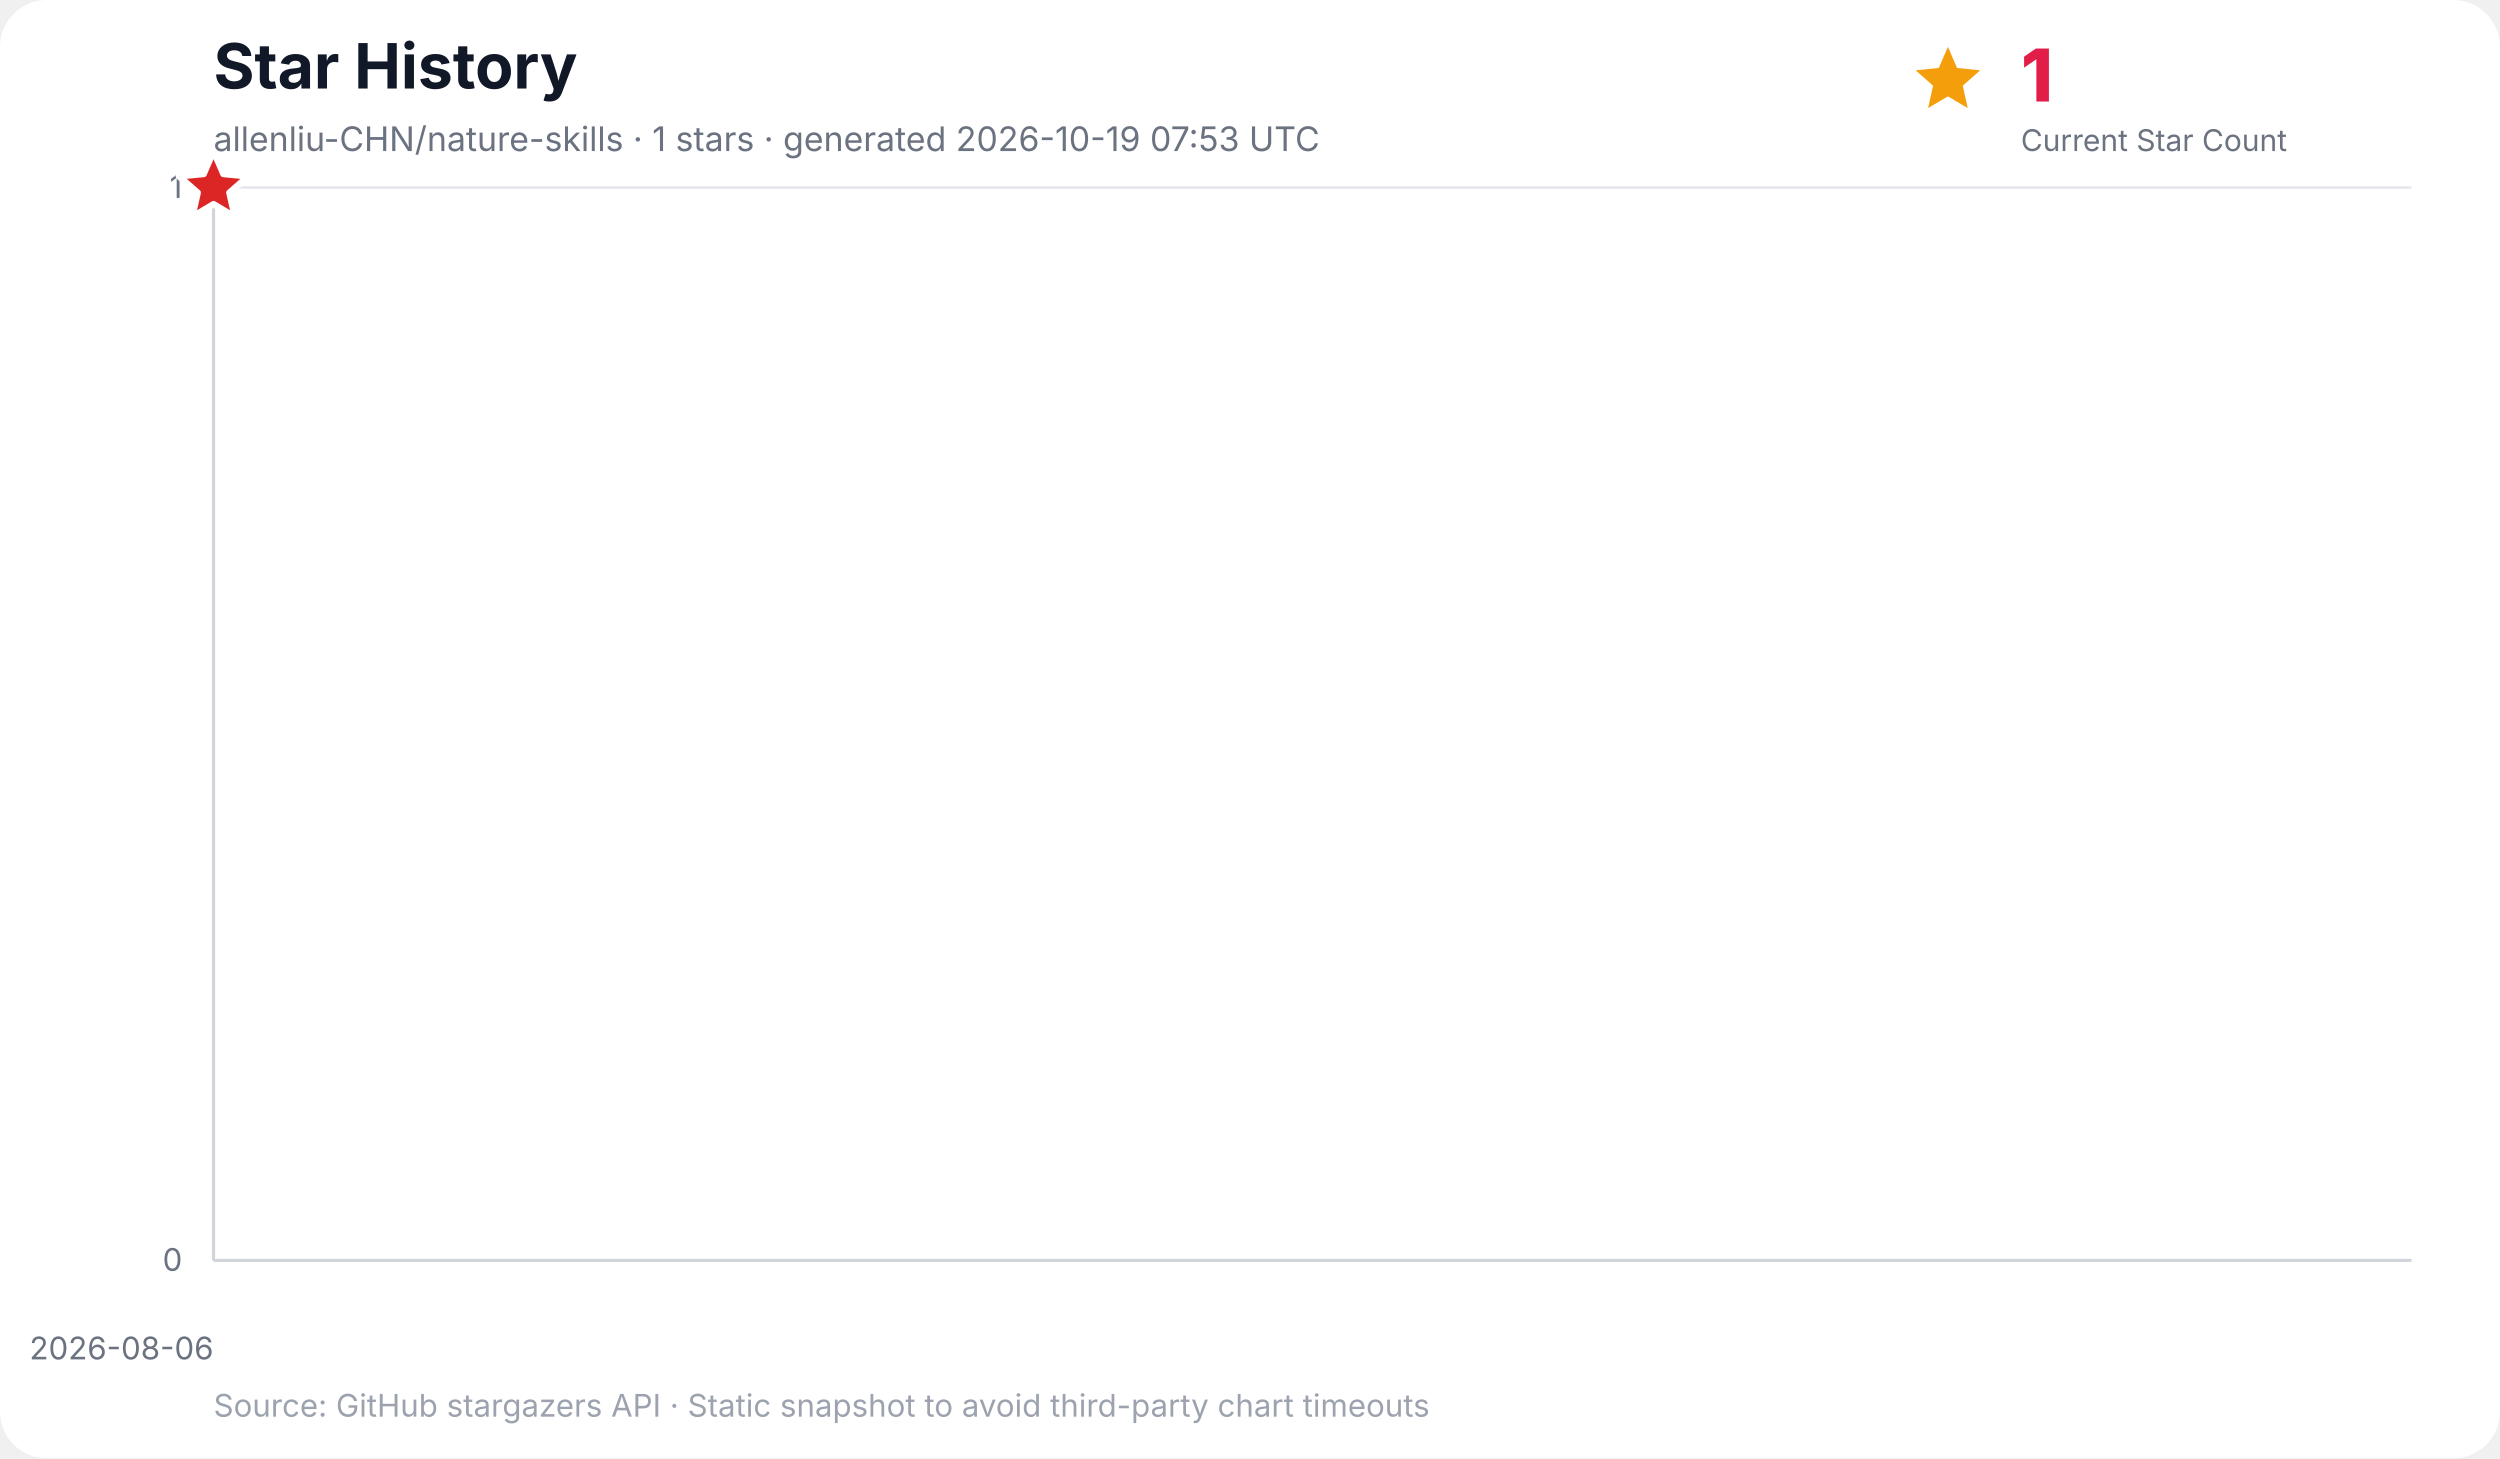
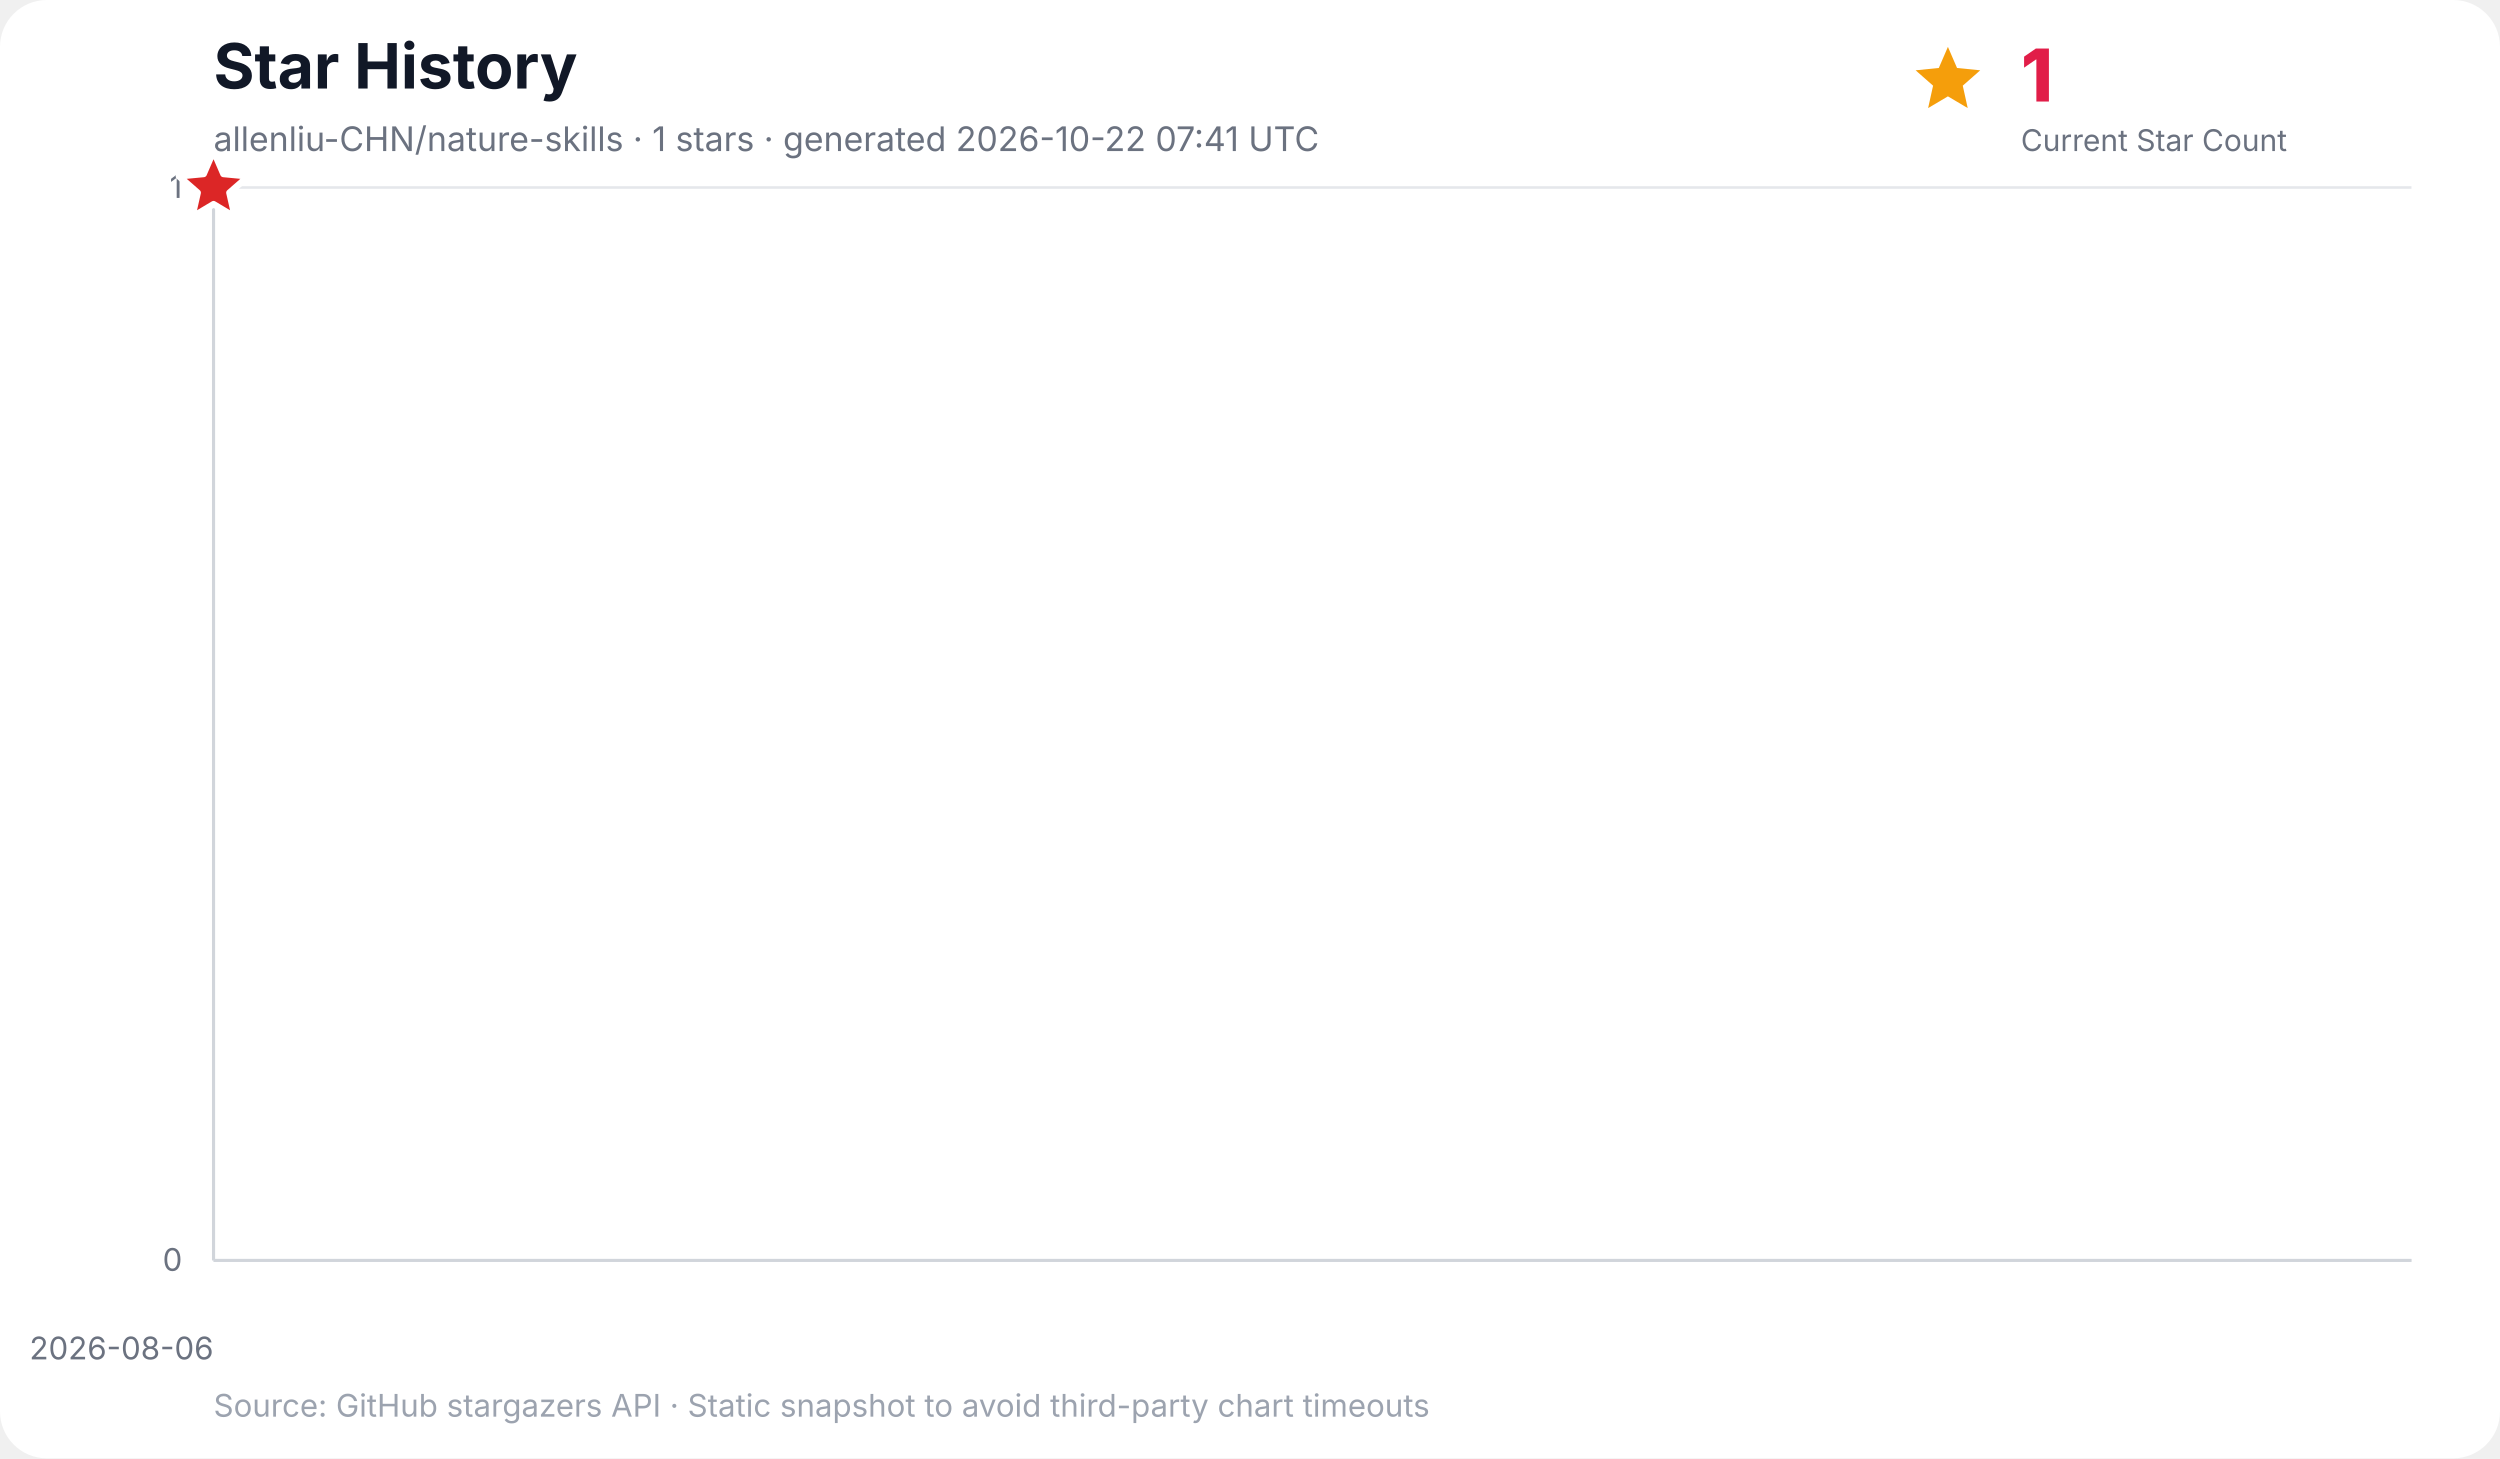
<svg xmlns="http://www.w3.org/2000/svg" width="960" height="560" viewBox="0 0 960 560" role="img" aria-labelledby="title desc">
  <rect width="100%" height="100%" rx="18" fill="#ffffff" />
  <text x="82" y="34" font-family="Inter, ui-sans-serif, system-ui, -apple-system, BlinkMacSystemFont, Segoe UI, sans-serif" font-size="24" font-weight="700" fill="#111827">Star History</text>
-   <text x="82" y="58" font-family="Inter, ui-sans-serif, system-ui, -apple-system, BlinkMacSystemFont, Segoe UI, sans-serif" font-size="13" fill="#6b7280">allenliu-CHN/nature-skills · 1 stars · generated 2026-10-19 07:53 UTC</text>
+   <text x="82" y="58" font-family="Inter, ui-sans-serif, system-ui, -apple-system, BlinkMacSystemFont, Segoe UI, sans-serif" font-size="13" fill="#6b7280">allenliu-CHN/nature-skills · 1 stars · generated 2026-10-22 07:41 UTC</text>
  <g data-kpi="current-star-count" role="group" aria-label="Current star count: 1" font-family="Inter, ui-sans-serif, system-ui, -apple-system, BlinkMacSystemFont, Segoe UI, sans-serif">
    <polygon data-marker="current-star-summary" points="748.0,18.0 751.5,26.1 760.4,27.0 753.7,32.9 755.6,41.5 748.0,37.0 740.4,41.5 742.3,32.9 735.6,27.0 744.5,26.1" fill="#f59e0b" />
    <text x="776" y="39" font-size="28" font-weight="800" letter-spacing="-0.5" fill="#e11d48">1</text>
    <text x="776" y="58" font-size="11.5" fill="#6b7280">Current Star Count</text>
  </g>
  <g font-family="Inter, ui-sans-serif, system-ui, -apple-system, BlinkMacSystemFont, Segoe UI, sans-serif">
    <line x1="82" y1="484.0" x2="926" y2="484.0" stroke="#e5e7eb" stroke-width="1" />
    <text x="70" y="488.0" text-anchor="end" font-size="12" fill="#6b7280">0</text>
    <line x1="82" y1="72.0" x2="926" y2="72.0" stroke="#e5e7eb" stroke-width="1" />
    <text x="70" y="76.0" text-anchor="end" font-size="12" fill="#6b7280">1</text>
    <line x1="82.0" y1="72" x2="82.0" y2="484" stroke="#f3f4f6" stroke-width="1" />
    <text x="82.0" y="522" text-anchor="end" font-size="12" fill="#6b7280">2026-08-06</text>
    <line x1="82" y1="72" x2="82" y2="484" stroke="#d1d5db" stroke-width="1.2" />
    <line x1="82" y1="484" x2="926" y2="484" stroke="#d1d5db" stroke-width="1.2" />
    <polygon points="82.0,484.0 82.0,72.0 82.0,484.0" fill="#38bdf8" opacity="0.16" />
    <polyline points="82.0,72.0" fill="none" stroke="#0284c7" stroke-width="3" stroke-linecap="round" stroke-linejoin="round" />
    <polygon data-marker="latest-star-count" points="82.0,58.0 85.8,66.8 95.3,67.7 88.1,74.0 90.2,83.3 82.0,78.4 73.8,83.3 75.9,74.0 68.7,67.7 78.2,66.8" fill="#dc2626" stroke="#ffffff" stroke-width="2.5" stroke-linejoin="round" />
    <text x="82" y="544" font-size="12" fill="#9ca3af">Source: GitHub stargazers API · Static snapshot to avoid third-party chart timeouts</text>
  </g>
</svg>
